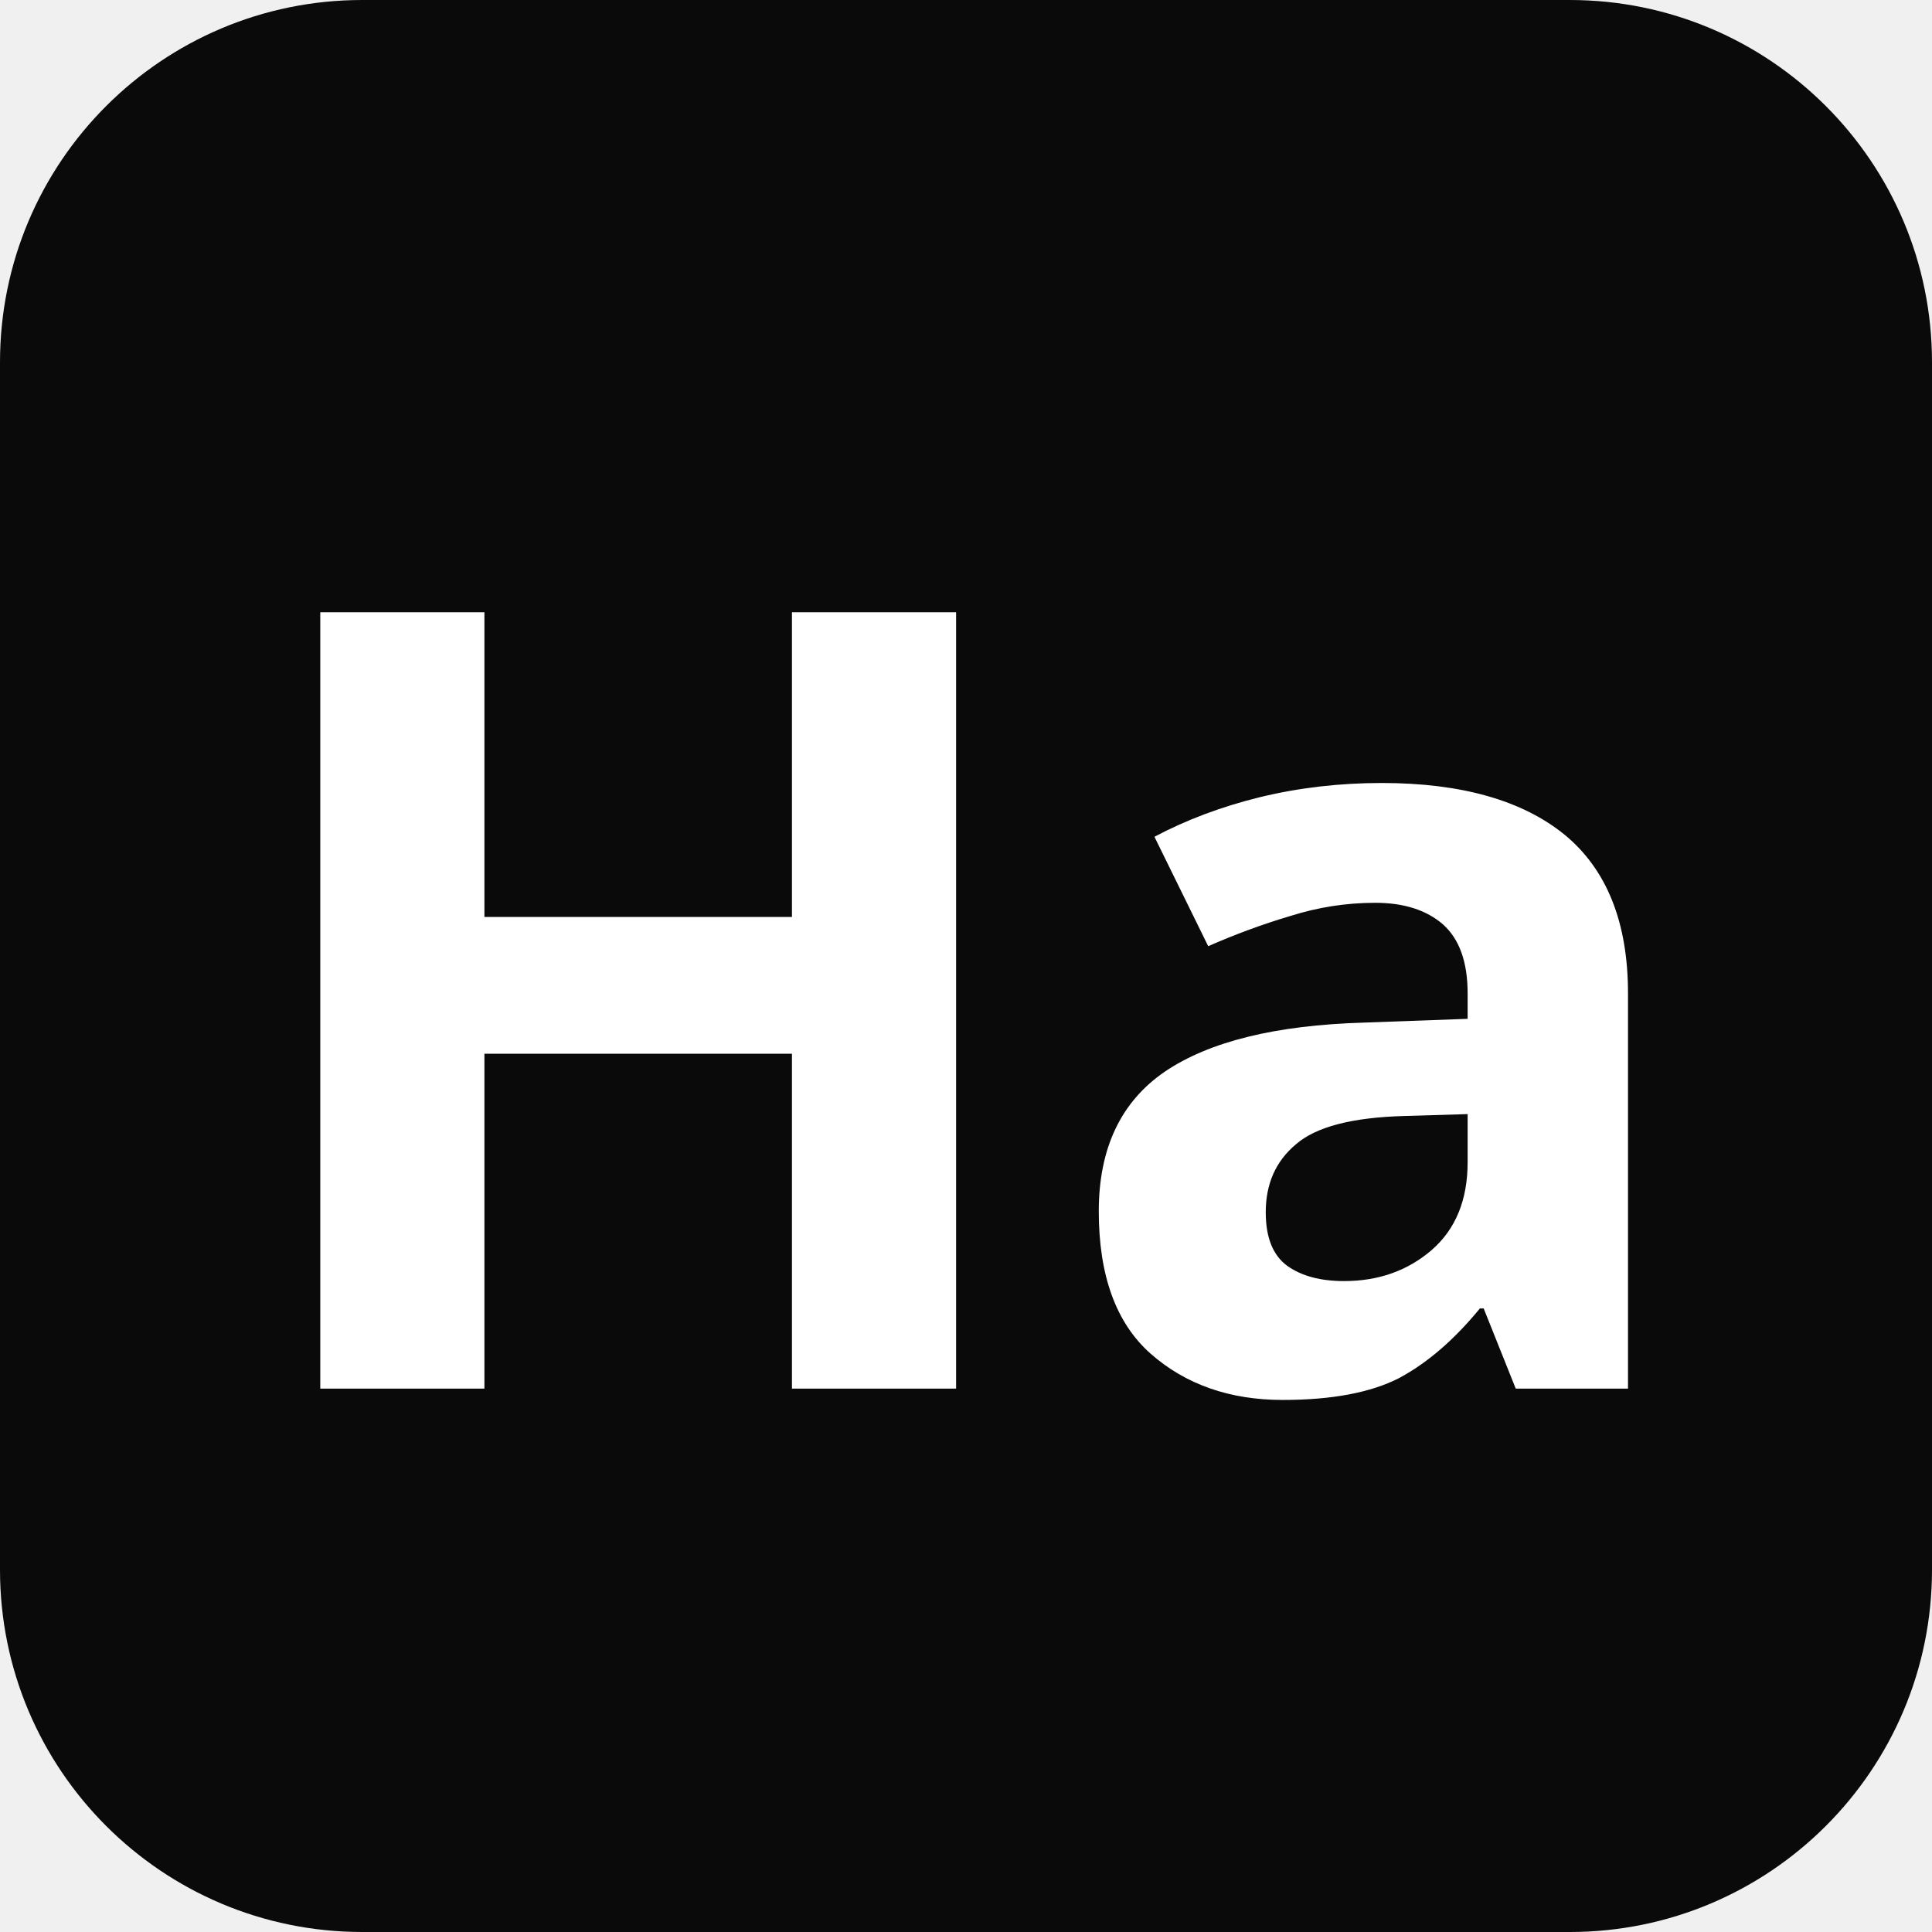
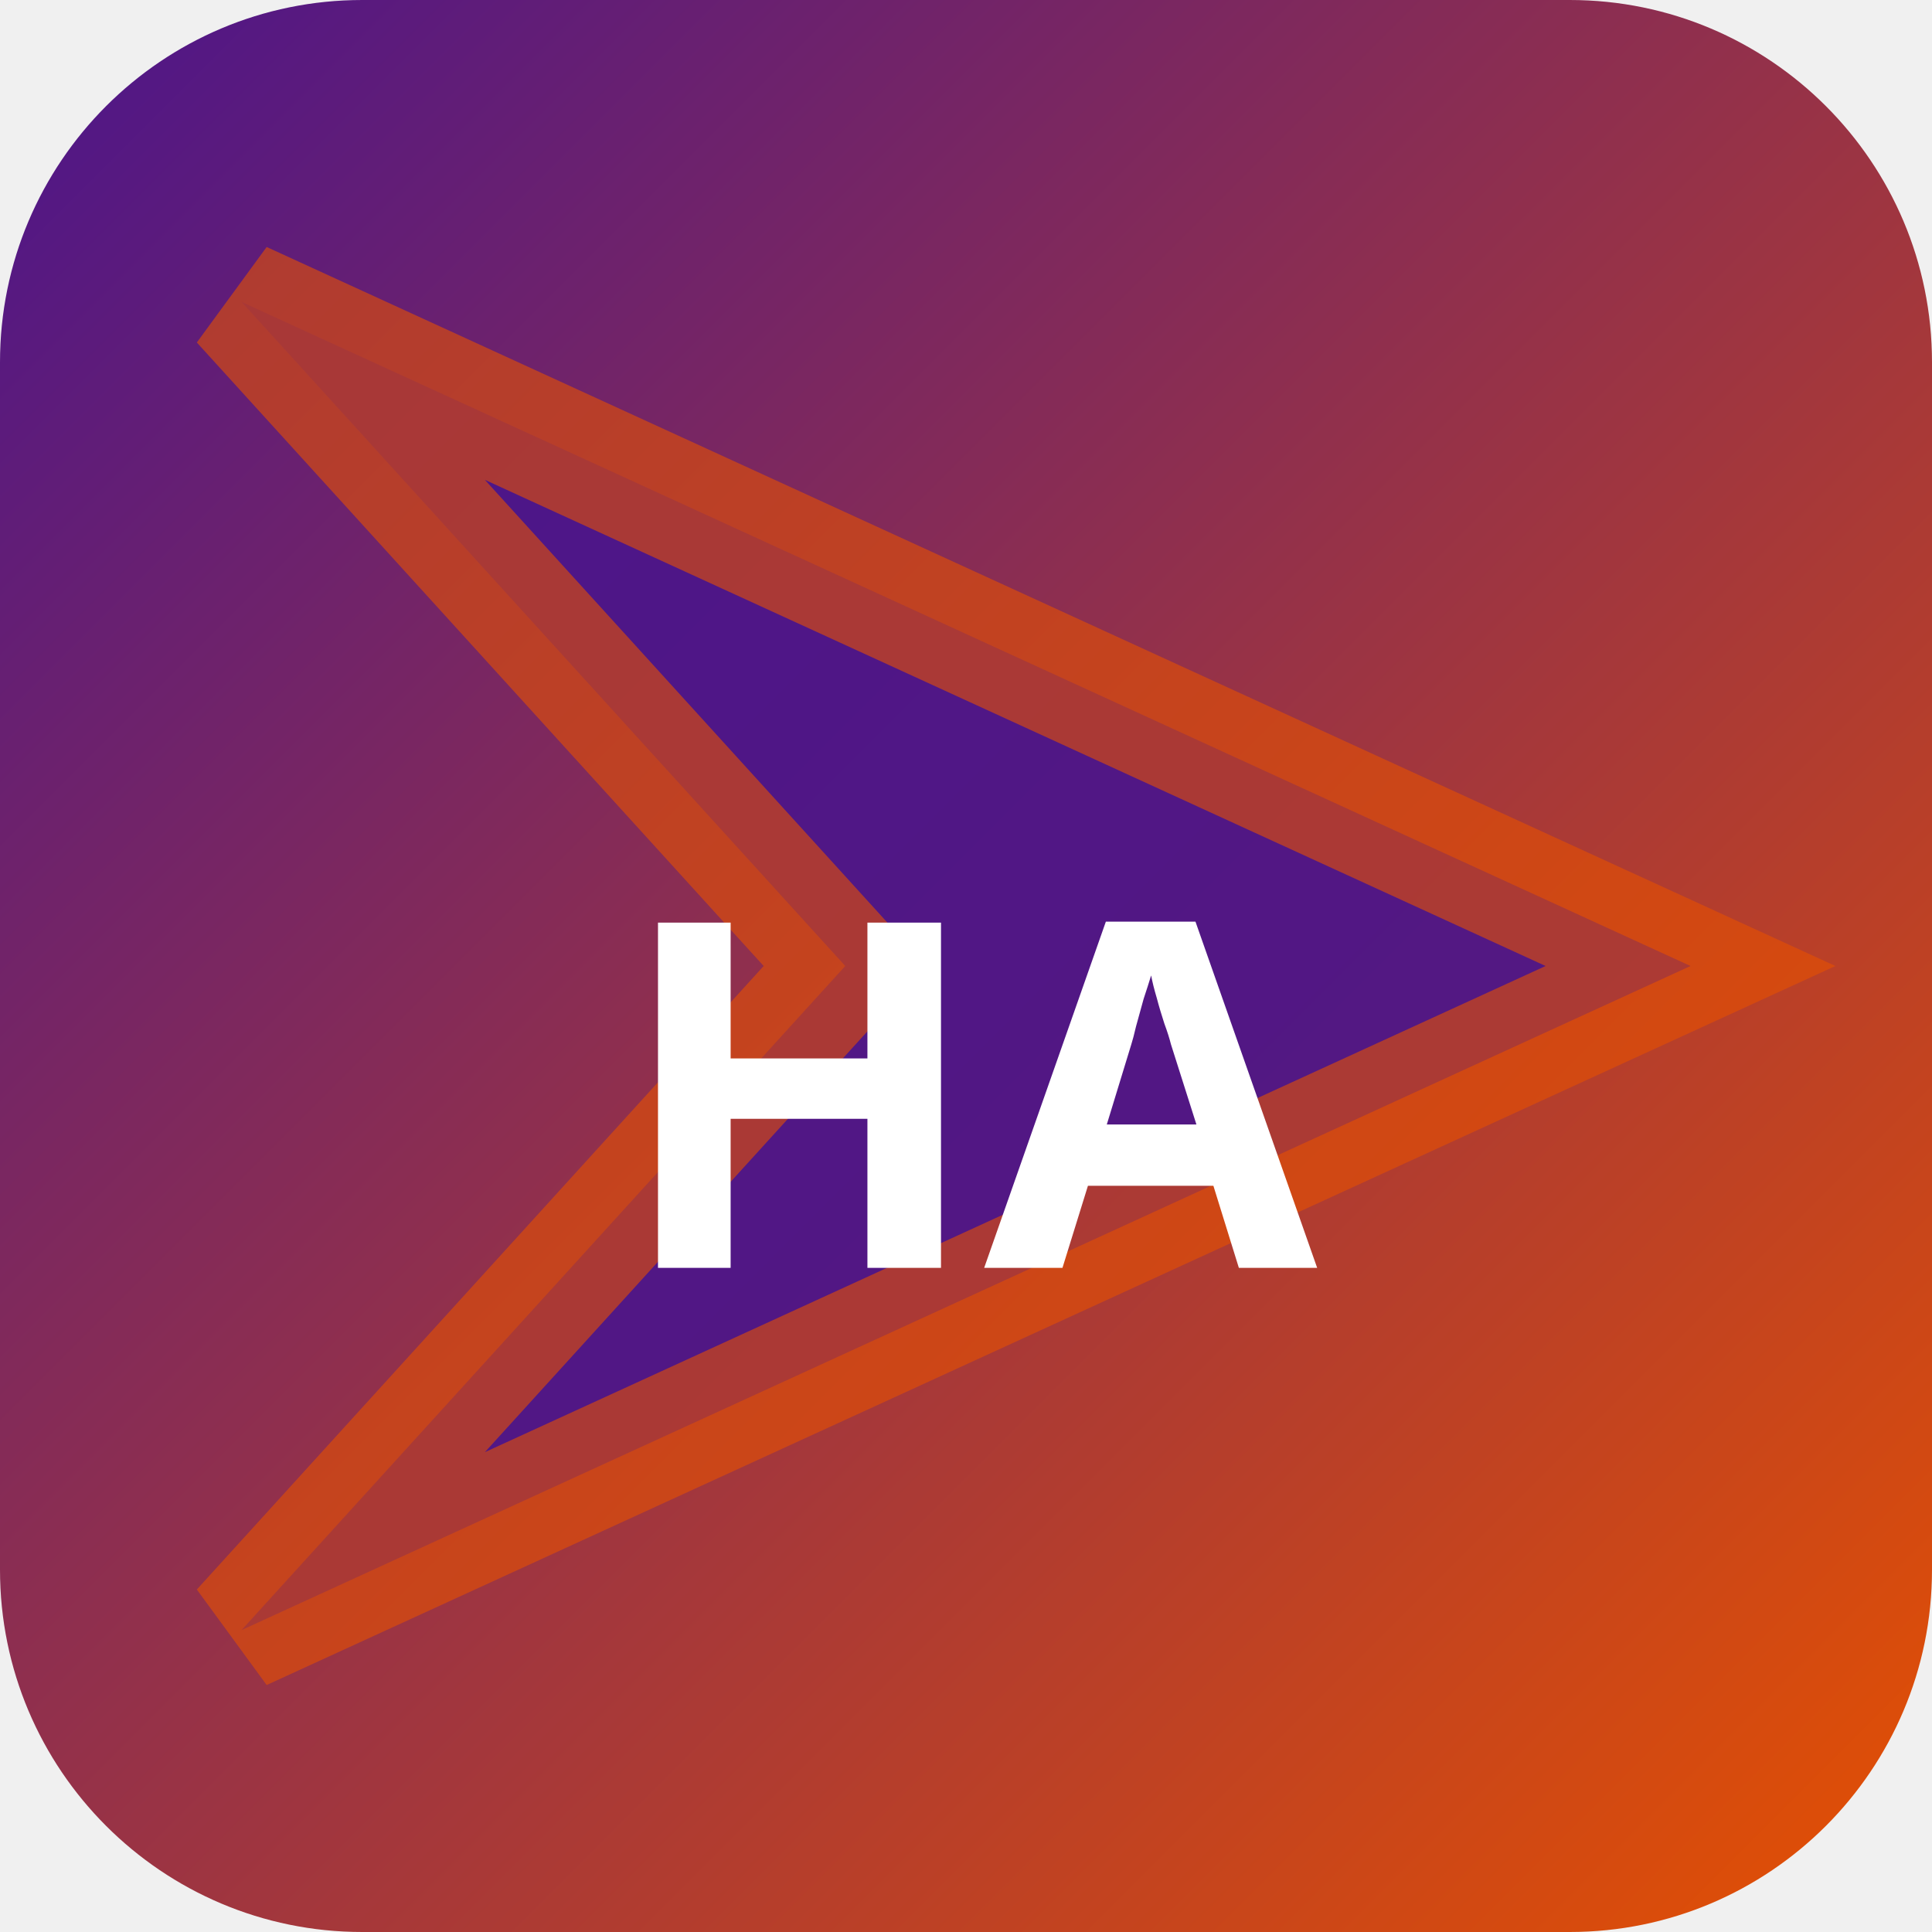
<svg xmlns="http://www.w3.org/2000/svg" width="32" height="32" viewBox="0 0 32 32">
-   <rect width="32" height="32" rx="6" fill="#0a0a0a" />
-   <text x="16" y="23" text-anchor="middle" font-family="sans-serif" font-size="18" font-weight="700" fill="#ffffff">Ha</text>
+   <defs>
+     <linearGradient id="bghako" x1="0" y1="0" x2="1" y2="1">
+       <stop offset="0%" stop-color="#4a148c" />
+       <stop offset="100%" stop-color="#e65100" />
+     </linearGradient>
+   </defs>
+   <rect width="32" height="32" rx="6" fill="url(#bghako)" />
+   <polygon points="4,5 28,16 4,27 14,16" fill="rgba(74,20,140,0.9)" stroke="rgba(230,81,0,0.6)" stroke-width="2" />
+   <text x="16" y="21" text-anchor="middle" fill="#fff" font-size="8" font-weight="700" font-family="system-ui">HA</text>
</svg>
